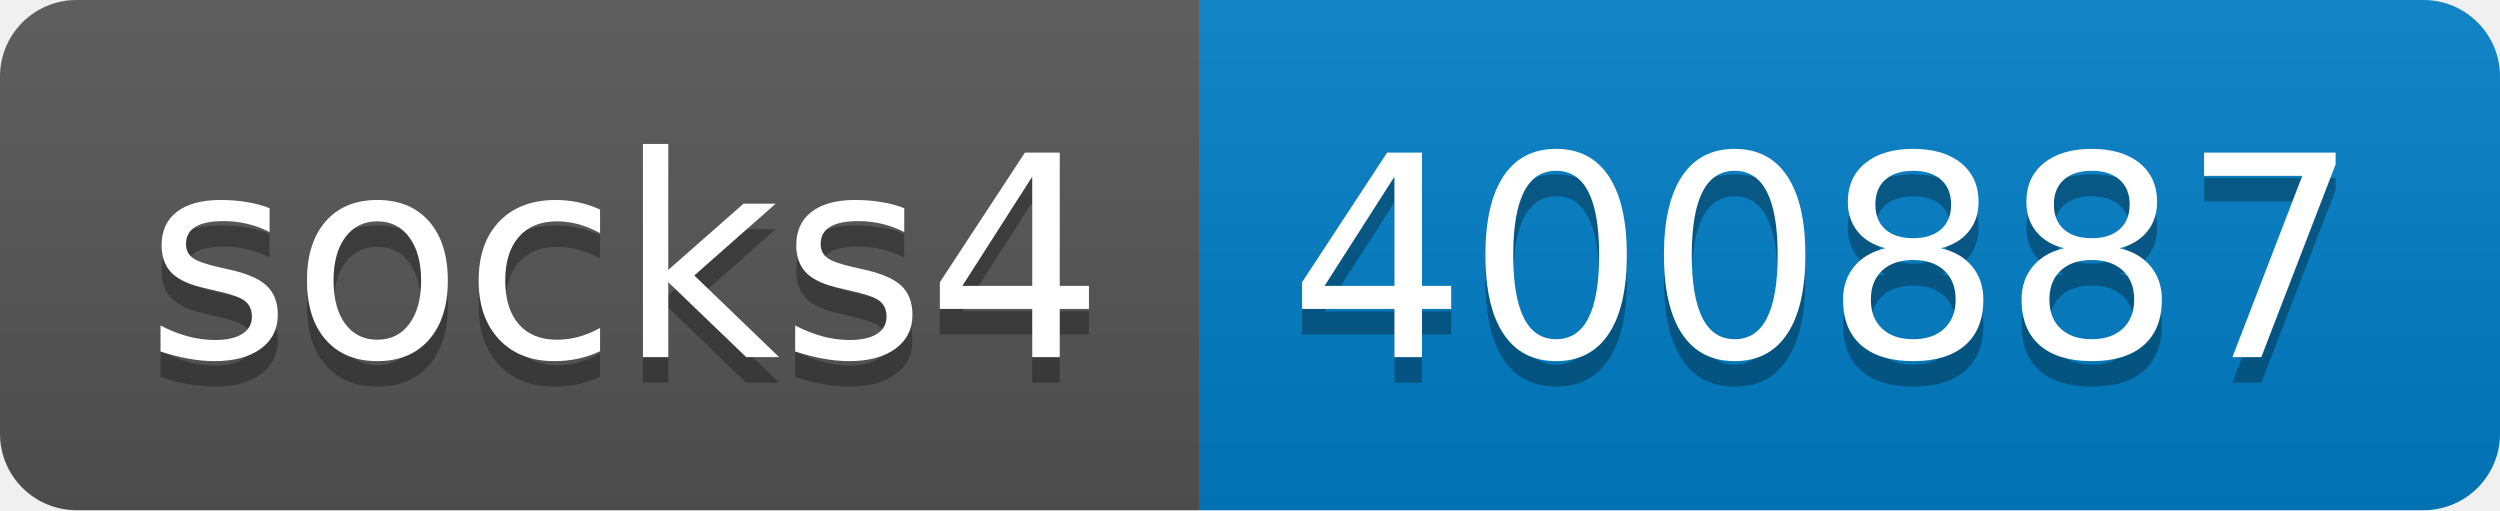
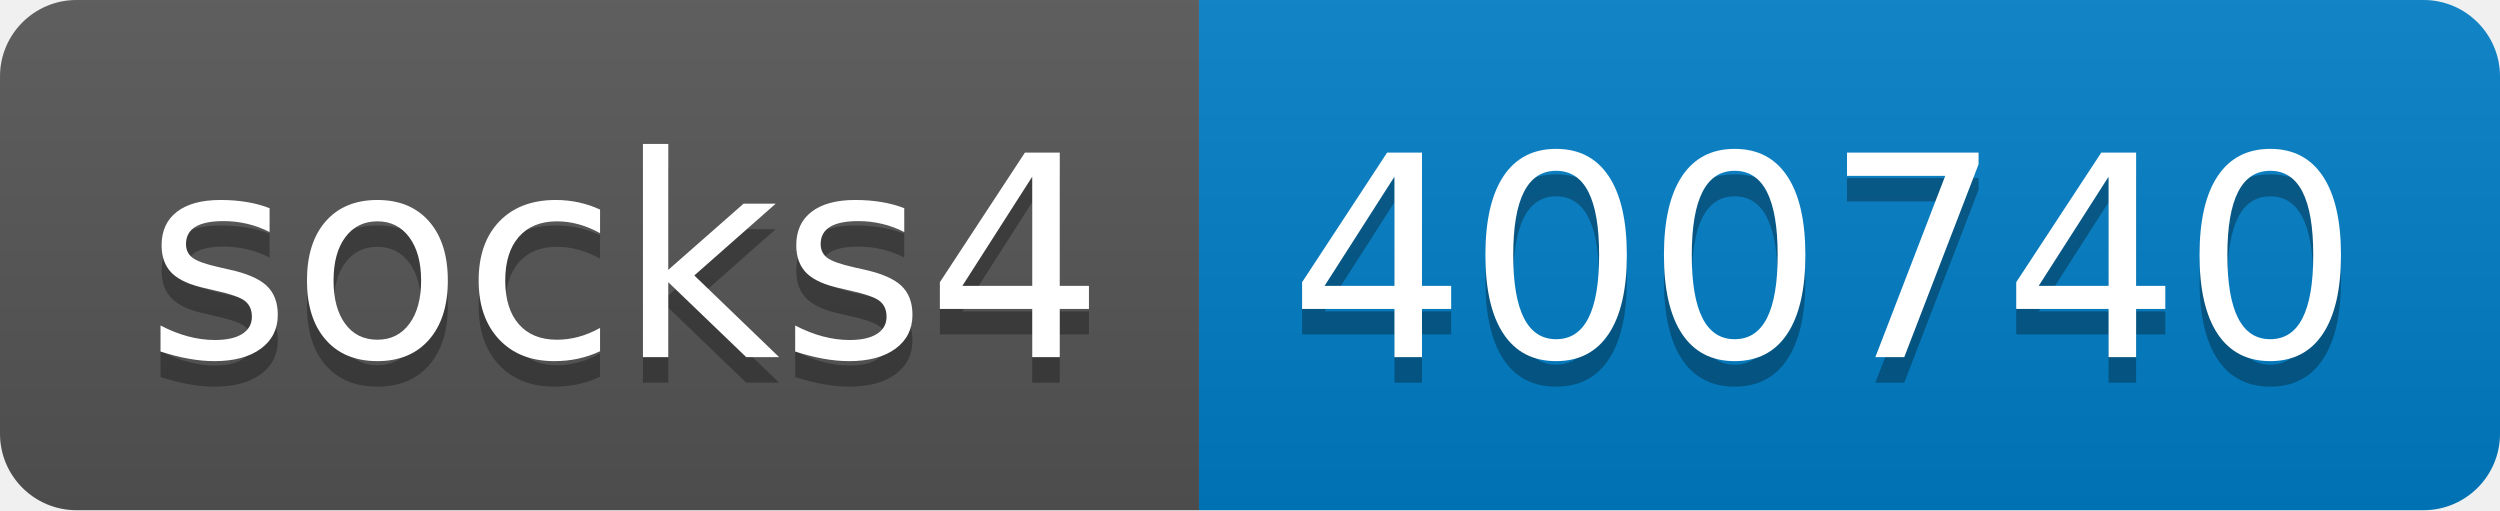
- <svg xmlns="http://www.w3.org/2000/svg" width="98" height="20" role="img" aria-label="socks4: 400887">
+ <svg xmlns="http://www.w3.org/2000/svg" width="98" height="20" role="img" aria-label="socks4: 400740">
  <linearGradient id="s" x2="0" y2="100%">
    <stop offset="0" stop-color="#bbb" stop-opacity=".1" />
    <stop offset="1" stop-opacity=".1" />
  </linearGradient>
  <clipPath id="r">
    <rect width="98" height="20" rx="3" fill="#fff" />
  </clipPath>
  <g clip-path="url(#r)">
    <rect width="47" height="20" fill="#555" />
    <rect x="47" width="51" height="20" fill="#007ec6" />
    <rect width="98" height="20" fill="url(#s)" />
  </g>
  <g fill="#fff" text-anchor="middle" font-family="Verdana,Geneva,DejaVu Sans,sans-serif" text-rendering="geometricPrecision" font-size="110">
    <text aria-hidden="true" x="245" y="150" fill="#010101" fill-opacity=".3" transform="scale(.1)" textLength="370">socks4</text>
    <text x="245" y="140" transform="scale(.1)" fill="#fff" textLength="370">socks4</text>
-     <text aria-hidden="true" x="715" y="150" fill="#010101" fill-opacity=".3" transform="scale(.1)" textLength="410">400887</text>
-     <text x="715" y="140" transform="scale(.1)" fill="#fff" textLength="410">400887</text>
+     <text aria-hidden="true" x="715" y="150" fill="#010101" fill-opacity=".3" transform="scale(.1)" textLength="410">400740</text>
+     <text x="715" y="140" transform="scale(.1)" fill="#fff" textLength="410">400740</text>
  </g>
</svg>
